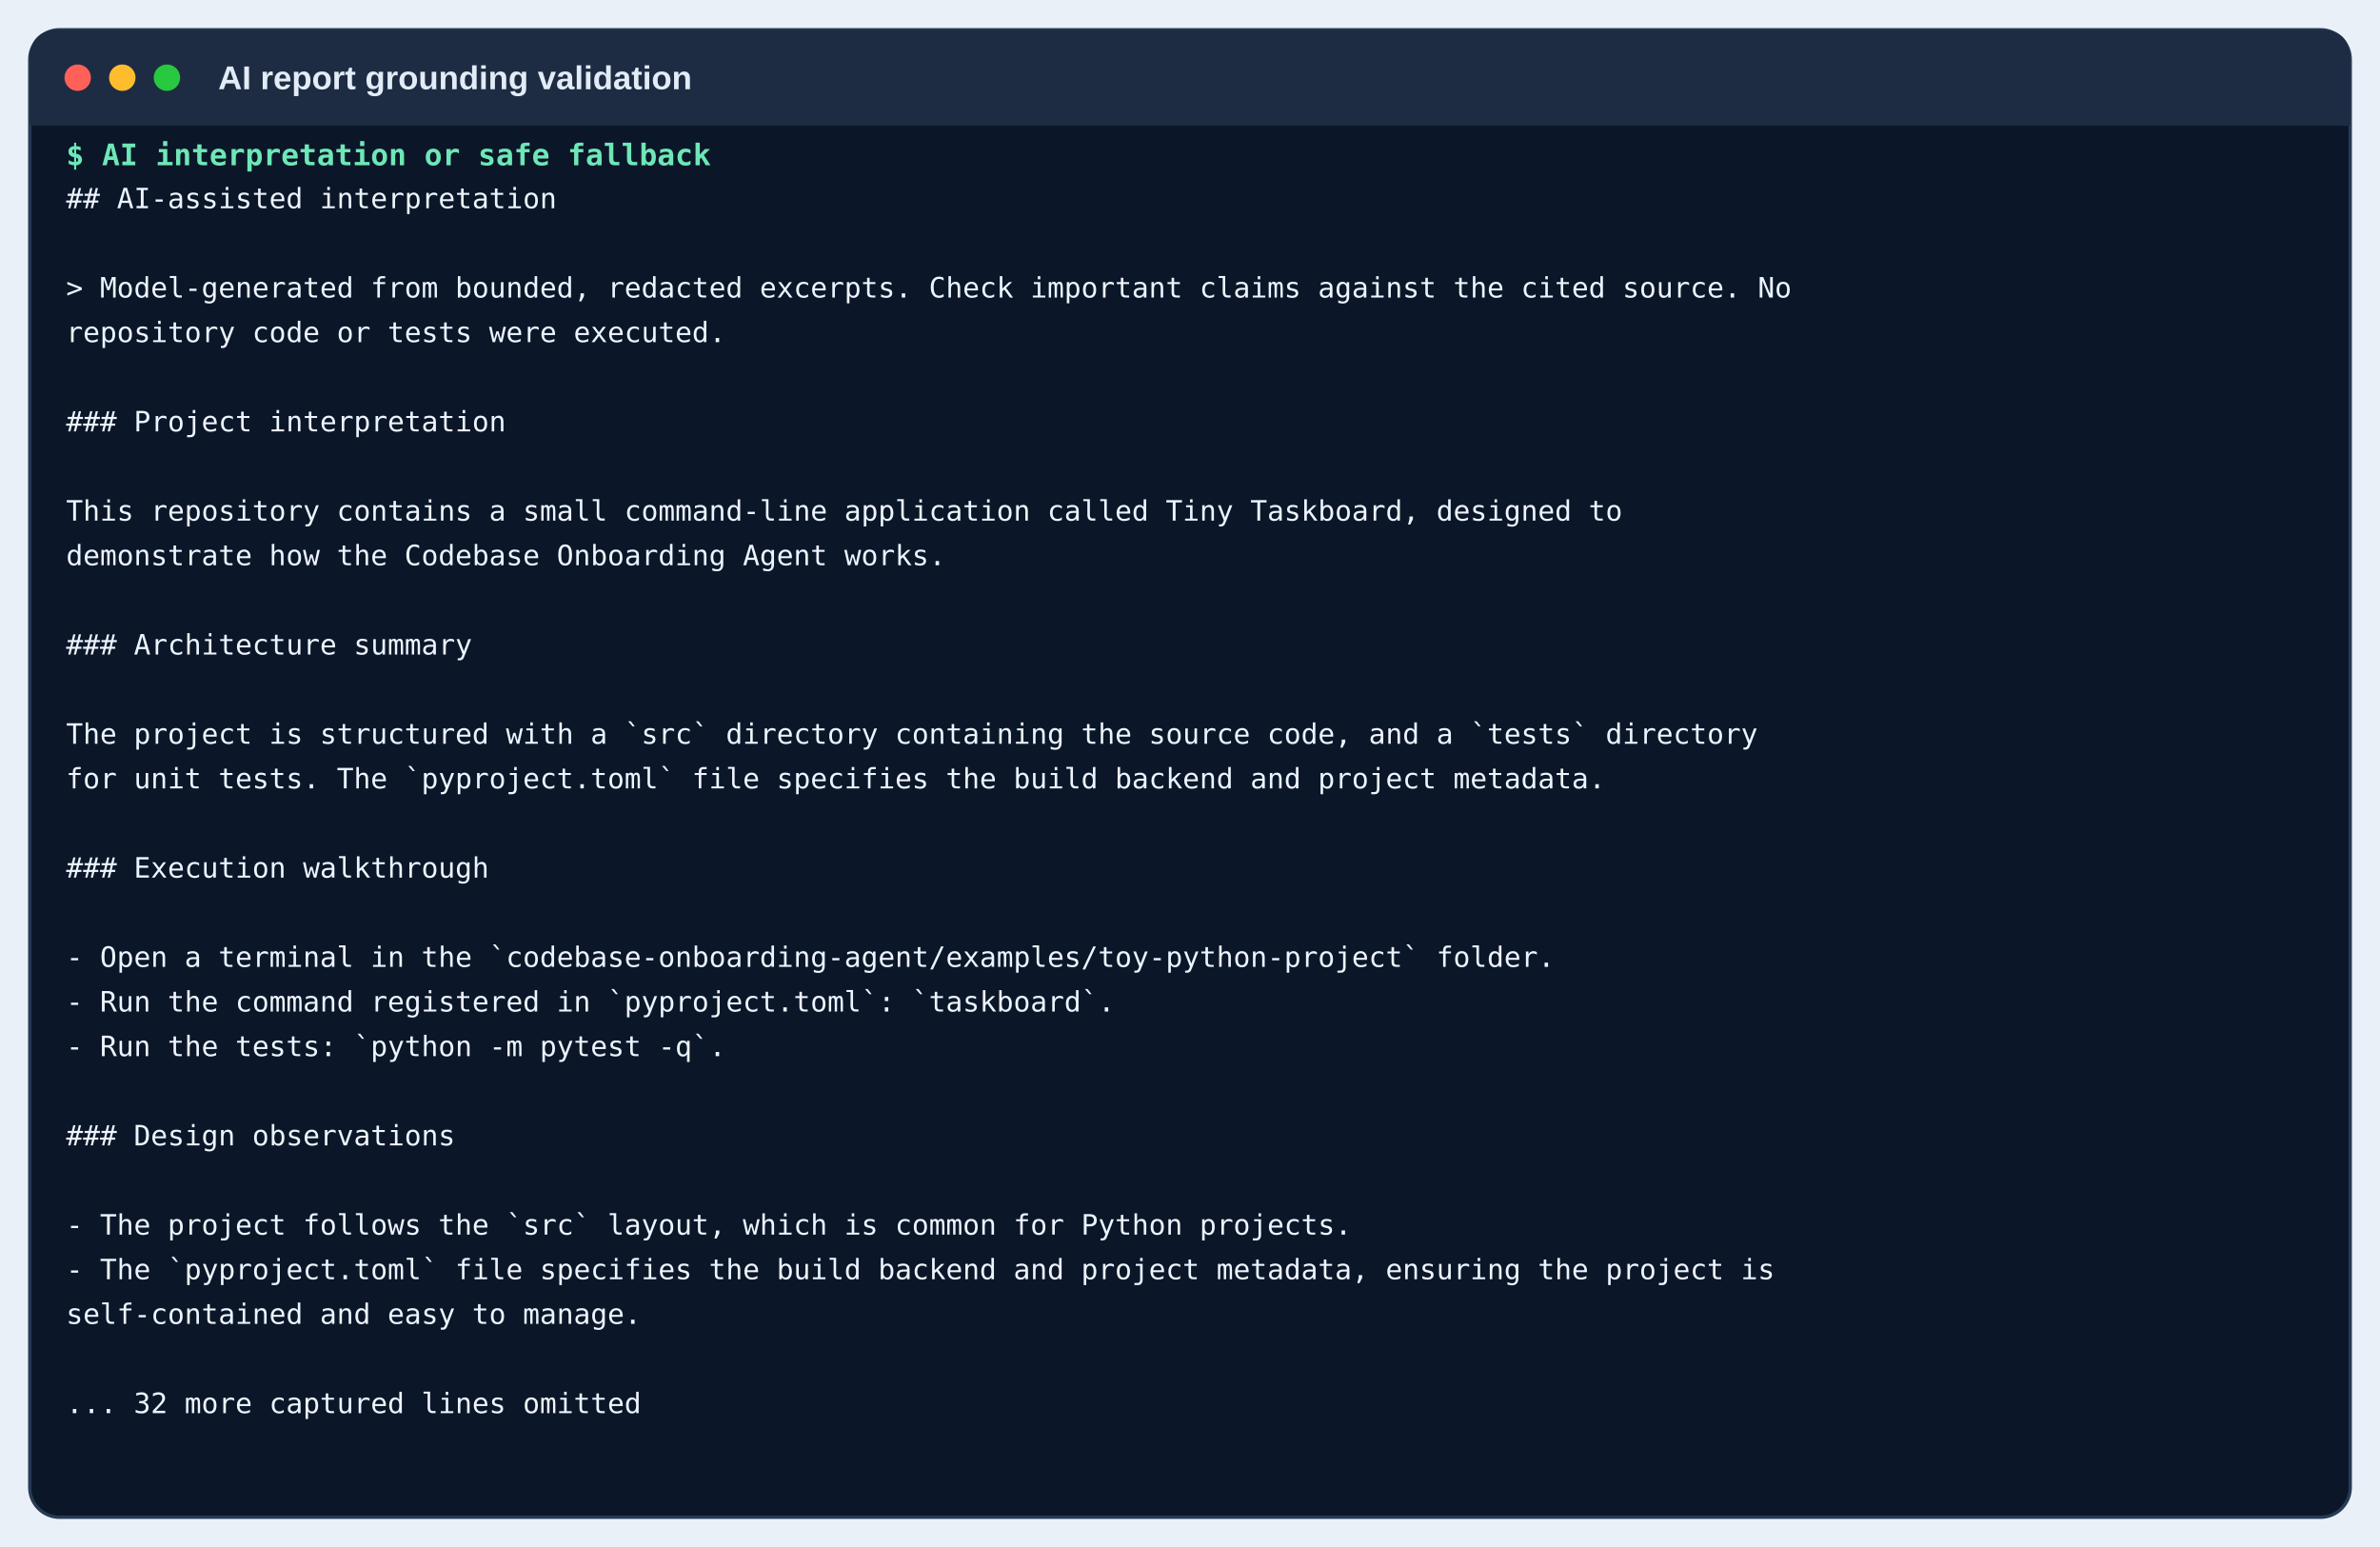
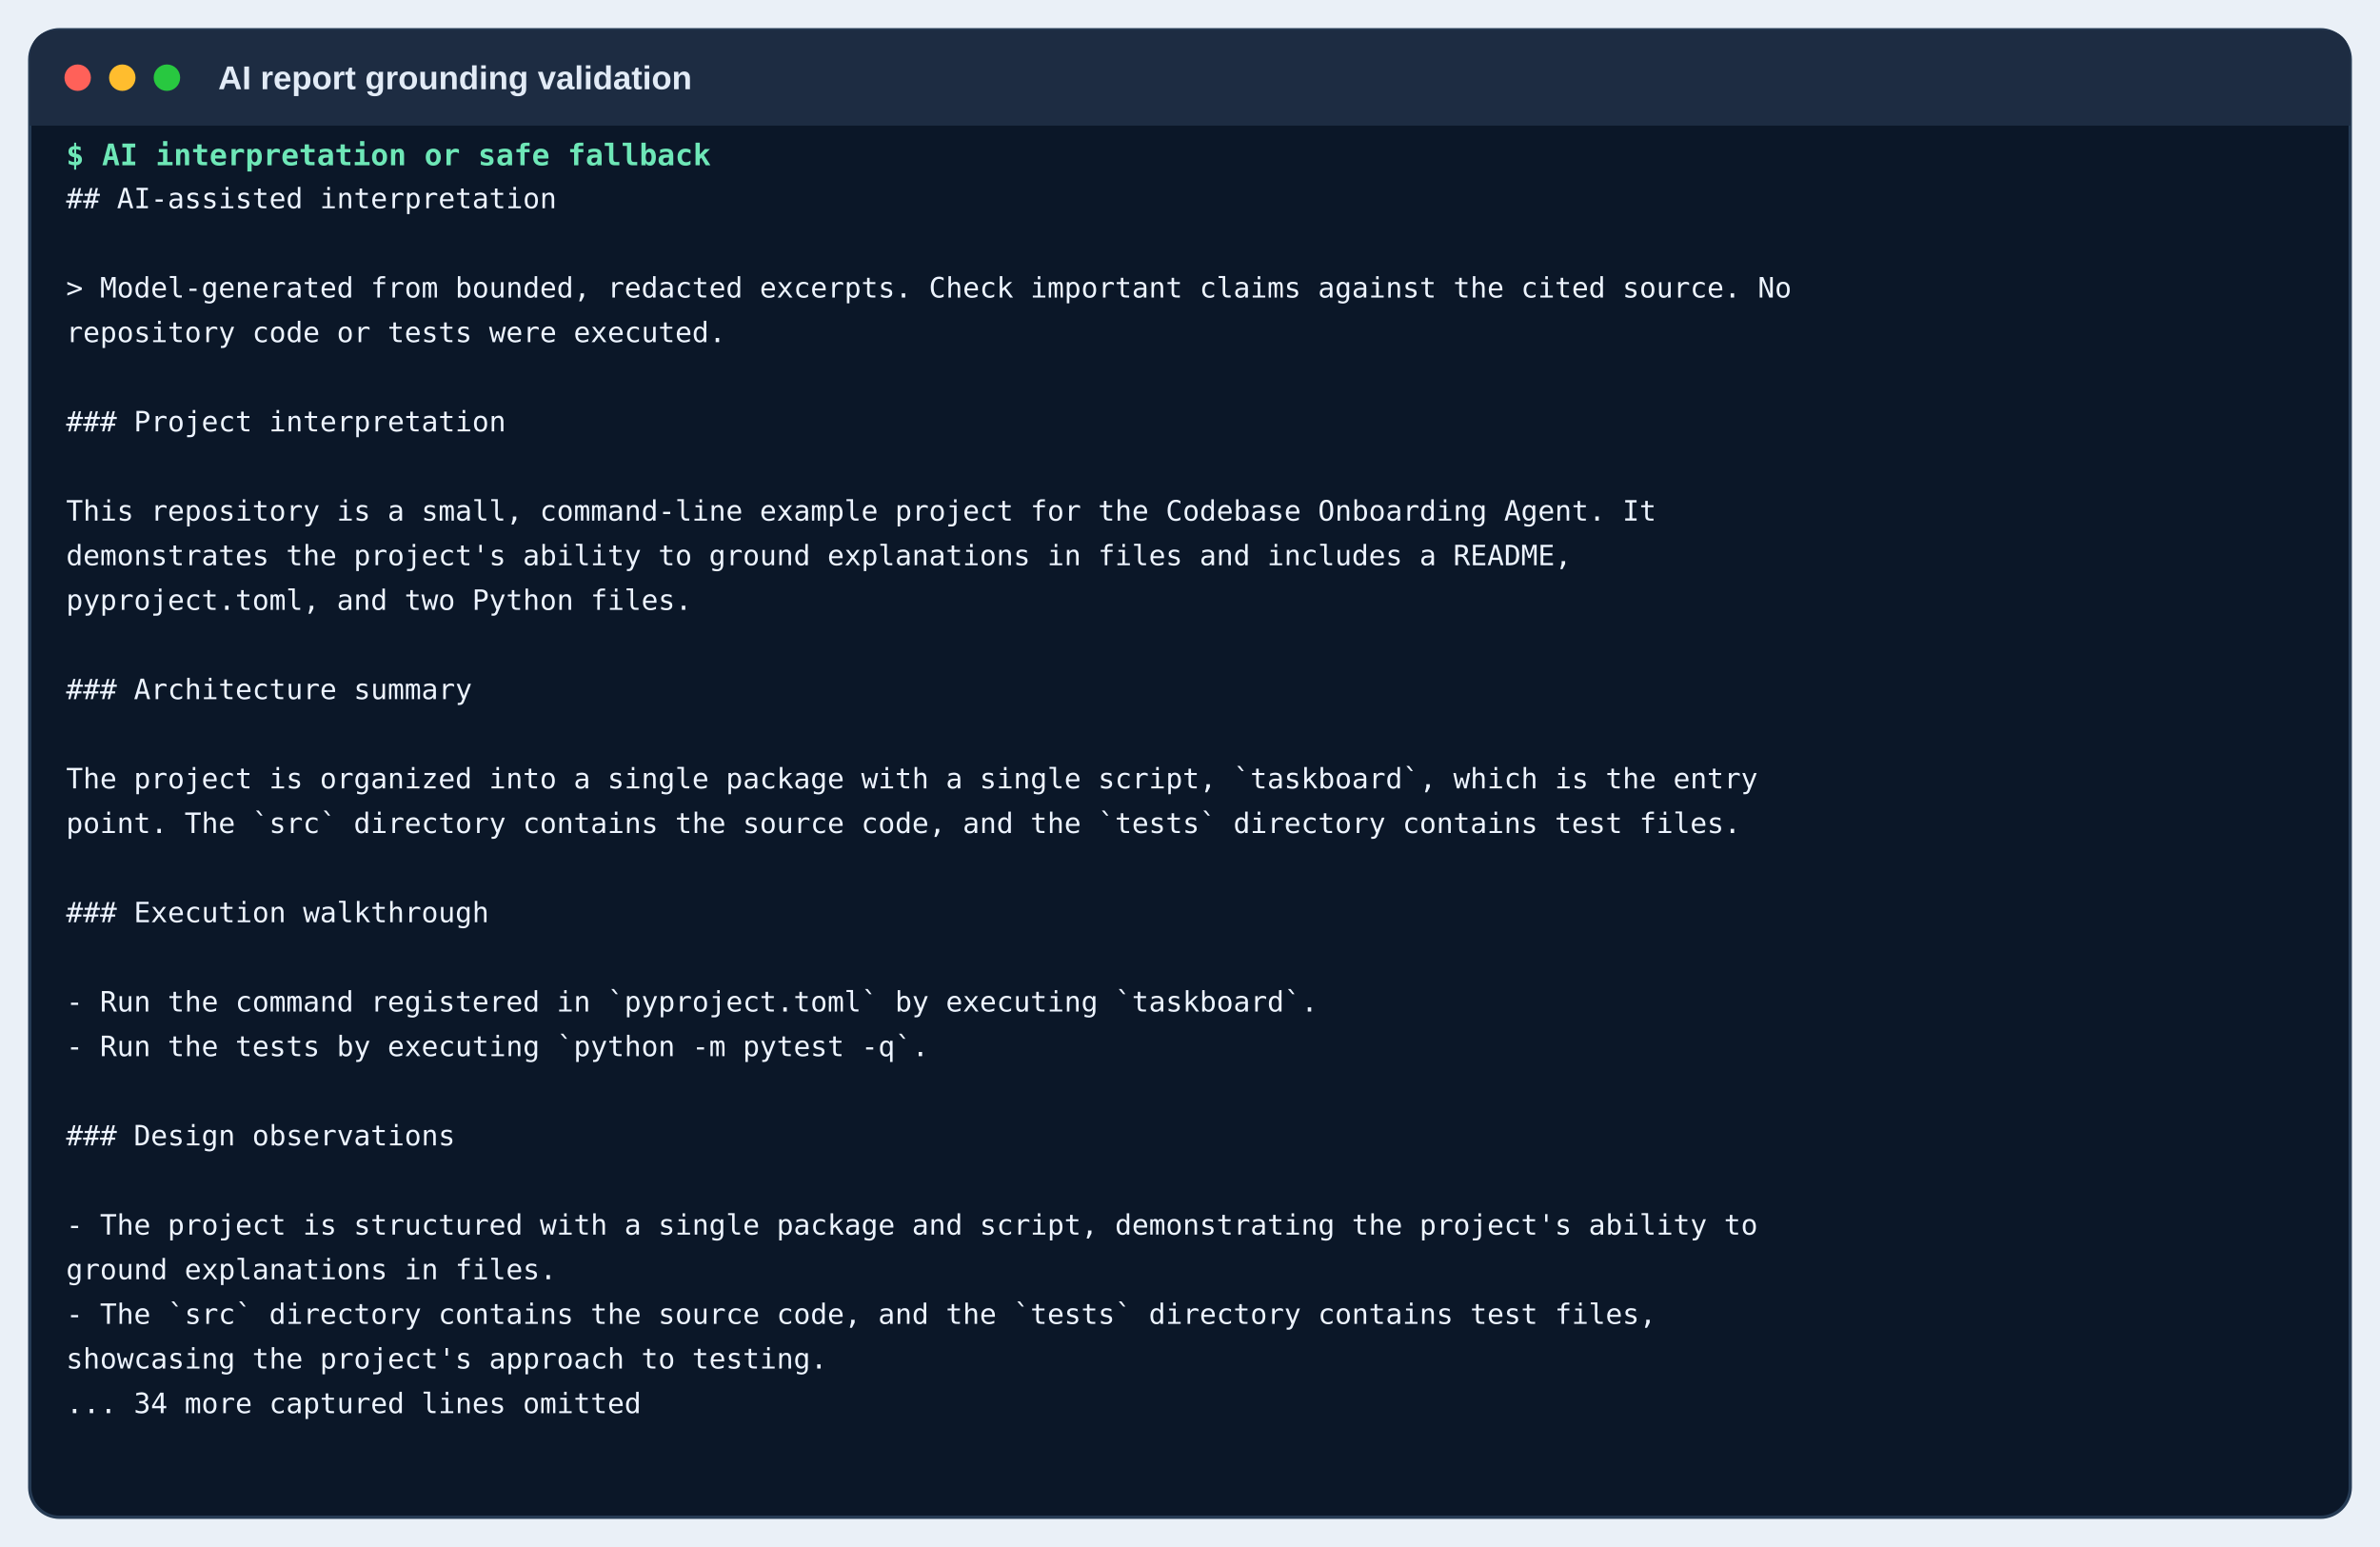
<svg xmlns="http://www.w3.org/2000/svg" width="1440" height="936" viewBox="0 0 1440 936">
  <rect width="1440" height="936" fill="#eaf0f7" />
  <rect x="18" y="18" width="1404" height="900" rx="18" fill="#0b1728" stroke="#263b54" stroke-width="2" />
  <path d="M18 36 Q18 18 36 18 H1404 Q1422 18 1422 36 V76 H18 Z" fill="#1d2c42" />
  <circle cx="47" cy="47" r="8" fill="#ff6159" />
  <circle cx="74" cy="47" r="8" fill="#ffbd2e" />
  <circle cx="101" cy="47" r="8" fill="#28c840" />
  <text x="132" y="54" class="window">AI report grounding validation</text>
  <text x="40" y="100" class="command">$ AI interpretation or safe fallback</text>
  <text x="40" y="126" class="out">## AI-assisted interpretation</text>
  <text x="40" y="153" class="out" />
  <text x="40" y="180" class="out">&gt; Model-generated from bounded, redacted excerpts. Check important claims against the cited source. No</text>
  <text x="40" y="207" class="out">  repository code or tests were executed.</text>
  <text x="40" y="234" class="out" />
  <text x="40" y="261" class="out">### Project interpretation</text>
  <text x="40" y="288" class="out" />
-   <text x="40" y="315" class="out">This repository contains a small command-line application called Tiny Taskboard, designed to</text>
-   <text x="40" y="342" class="out">  demonstrate how the Codebase Onboarding Agent works.</text>
-   <text x="40" y="369" class="out" />
-   <text x="40" y="396" class="out">### Architecture summary</text>
-   <text x="40" y="423" class="out" />
-   <text x="40" y="450" class="out">The project is structured with a `src` directory containing the source code, and a `tests` directory</text>
-   <text x="40" y="477" class="out">  for unit tests. The `pyproject.toml` file specifies the build backend and project metadata.</text>
-   <text x="40" y="504" class="out" />
-   <text x="40" y="531" class="out">### Execution walkthrough</text>
-   <text x="40" y="558" class="out" />
-   <text x="40" y="585" class="out">- Open a terminal in the `codebase-onboarding-agent/examples/toy-python-project` folder.</text>
-   <text x="40" y="612" class="out">- Run the command registered in `pyproject.toml`: `taskboard`.</text>
-   <text x="40" y="639" class="out">- Run the tests: `python -m pytest -q`.</text>
+   <text x="40" y="315" class="out">This repository is a small, command-line example project for the Codebase Onboarding Agent. It</text>
+   <text x="40" y="342" class="out">  demonstrates the project's ability to ground explanations in files and includes a README,</text>
+   <text x="40" y="369" class="out">  pyproject.toml, and two Python files.</text>
+   <text x="40" y="396" class="out" />
+   <text x="40" y="423" class="out">### Architecture summary</text>
+   <text x="40" y="450" class="out" />
+   <text x="40" y="477" class="out">The project is organized into a single package with a single script, `taskboard`, which is the entry</text>
+   <text x="40" y="504" class="out">  point. The `src` directory contains the source code, and the `tests` directory contains test files.</text>
+   <text x="40" y="531" class="out" />
+   <text x="40" y="558" class="out">### Execution walkthrough</text>
+   <text x="40" y="585" class="out" />
+   <text x="40" y="612" class="out">- Run the command registered in `pyproject.toml` by executing `taskboard`.</text>
+   <text x="40" y="639" class="out">- Run the tests by executing `python -m pytest -q`.</text>
  <text x="40" y="666" class="out" />
  <text x="40" y="693" class="out">### Design observations</text>
  <text x="40" y="720" class="out" />
-   <text x="40" y="747" class="out">- The project follows the `src` layout, which is common for Python projects.</text>
-   <text x="40" y="774" class="out">- The `pyproject.toml` file specifies the build backend and project metadata, ensuring the project is</text>
-   <text x="40" y="801" class="out">  self-contained and easy to manage.</text>
-   <text x="40" y="828" class="out" />
-   <text x="40" y="855" class="out">... 32 more captured lines omitted</text>
+   <text x="40" y="747" class="out">- The project is structured with a single package and script, demonstrating the project's ability to</text>
+   <text x="40" y="774" class="out">  ground explanations in files.</text>
+   <text x="40" y="801" class="out">- The `src` directory contains the source code, and the `tests` directory contains test files,</text>
+   <text x="40" y="828" class="out">  showcasing the project's approach to testing.</text>
+   <text x="40" y="855" class="out">... 34 more captured lines omitted</text>
  <style>.window{font:600 20px Arial,sans-serif;fill:#e2ebf6}.command{font:600 18px monospace;fill:#6ee7b7}.out{font:17px monospace;fill:#edf4ff}</style>
</svg>
